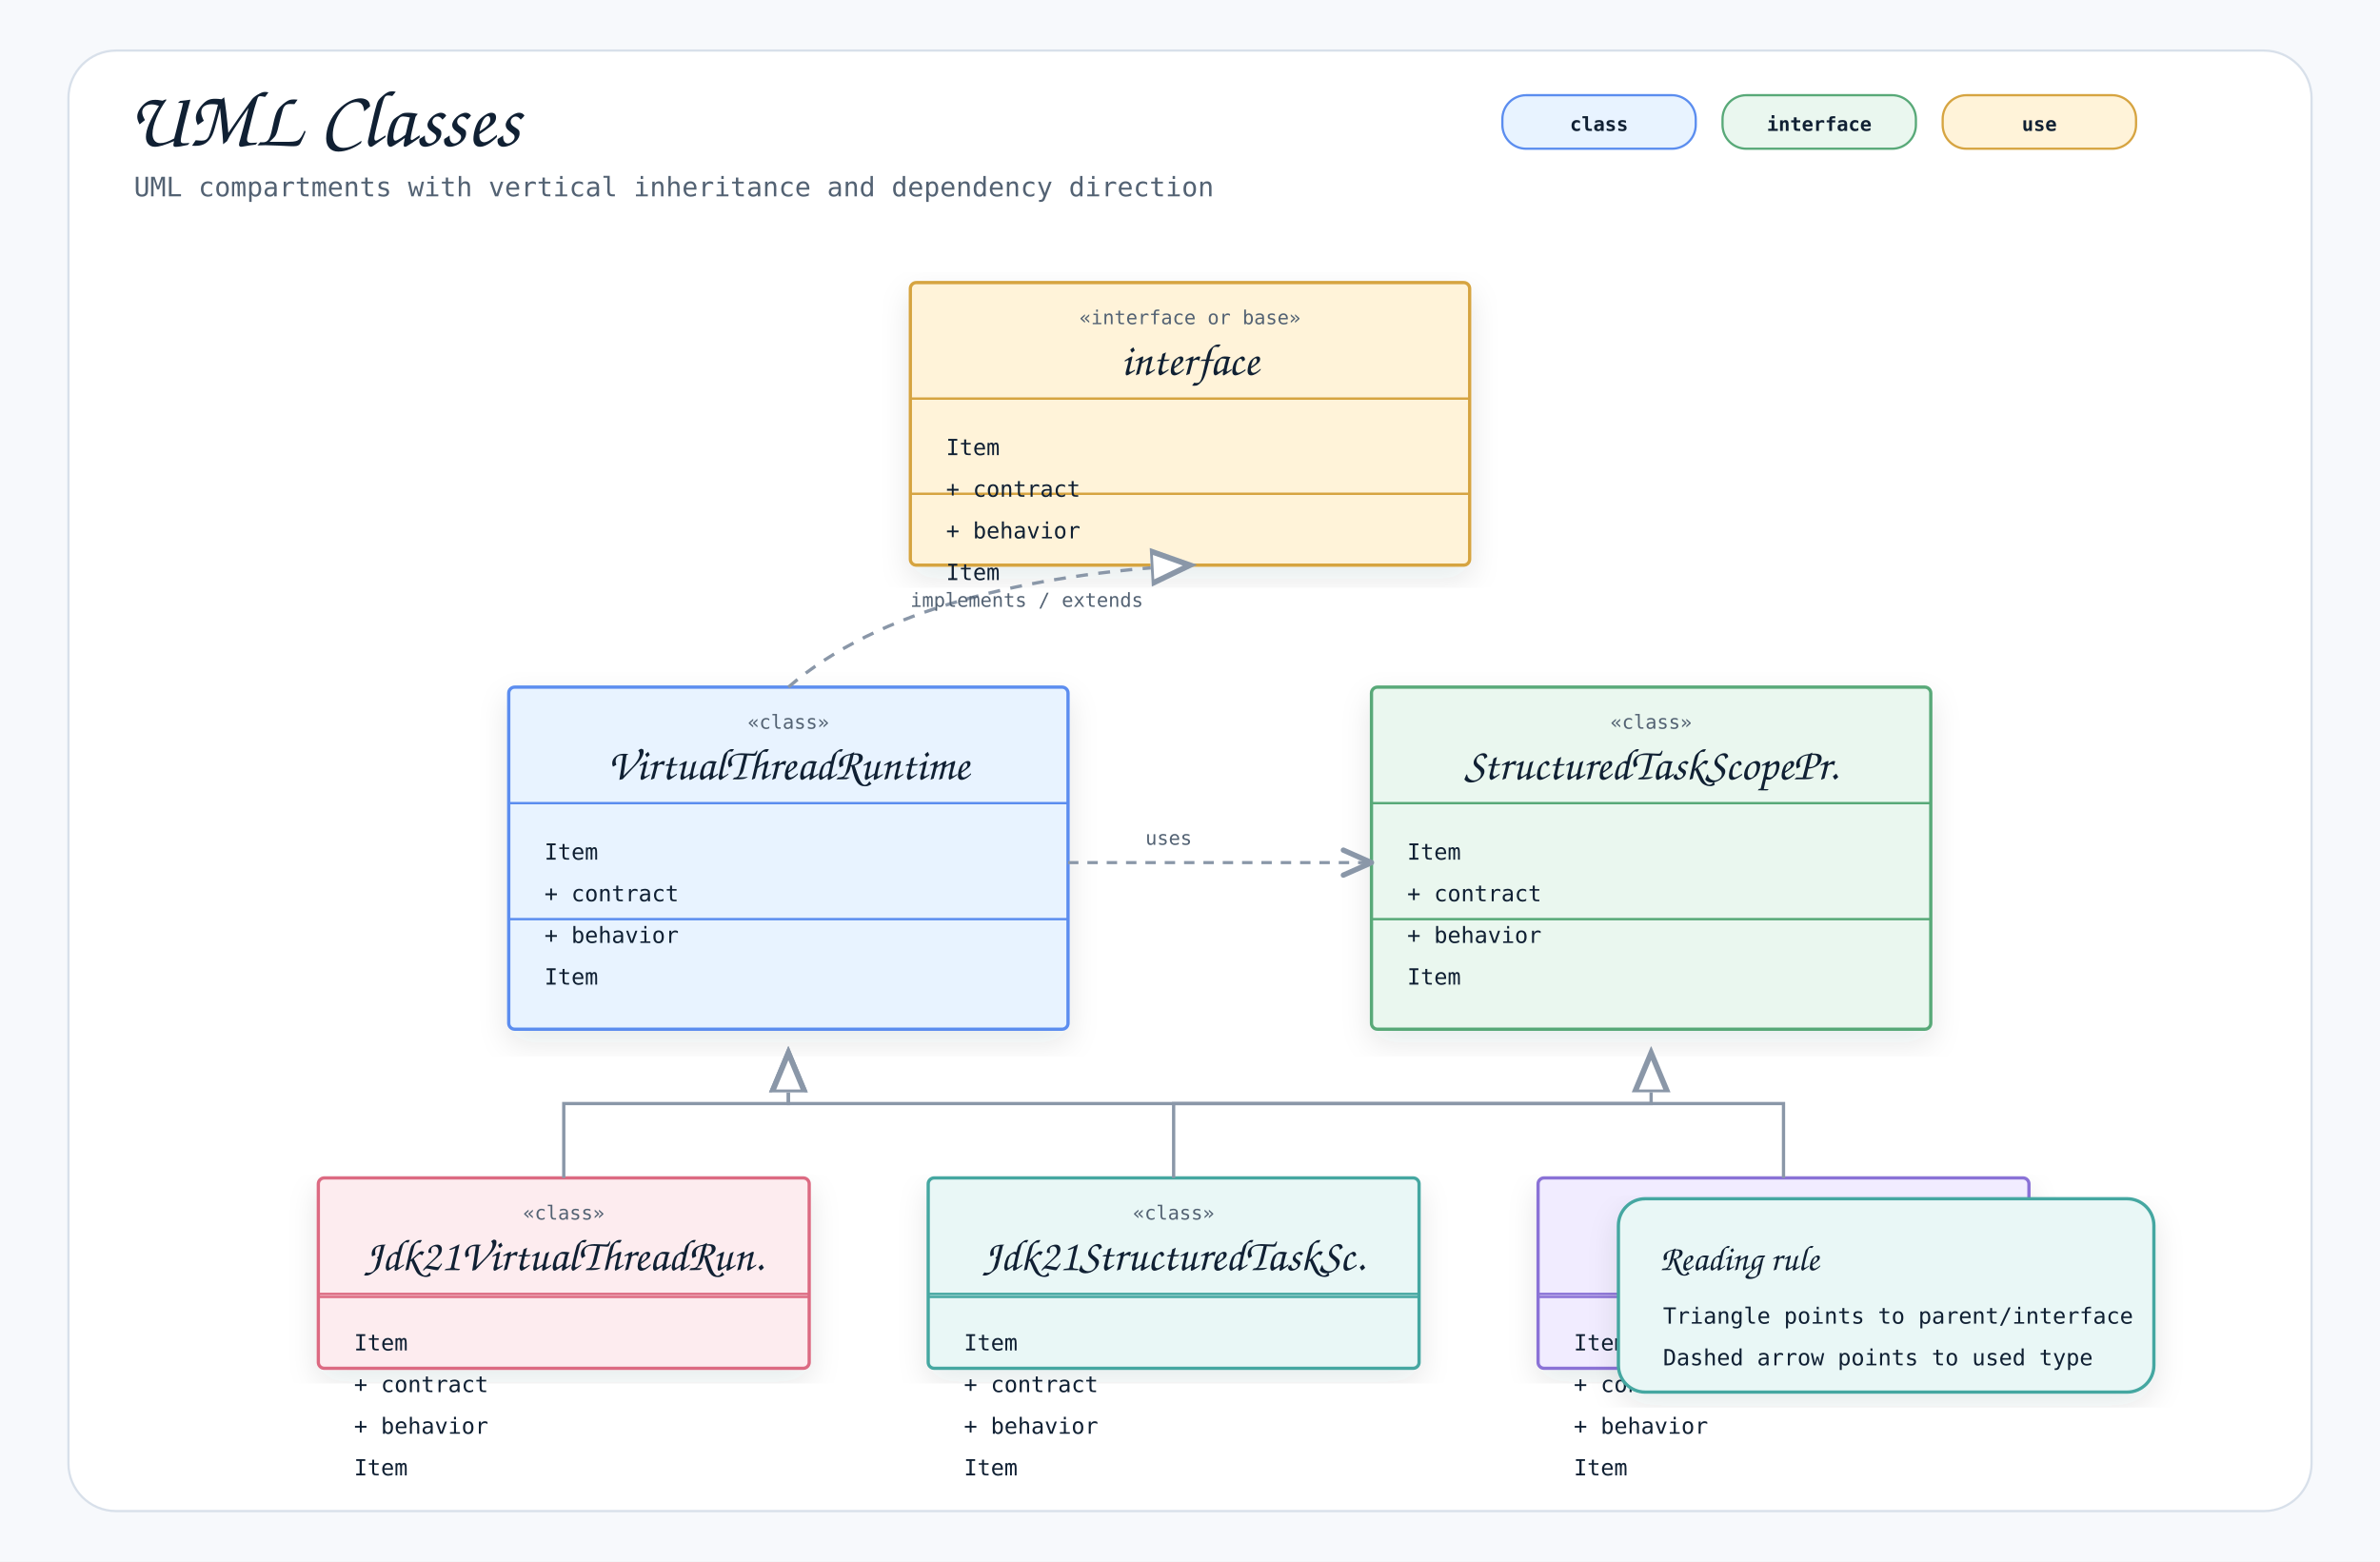
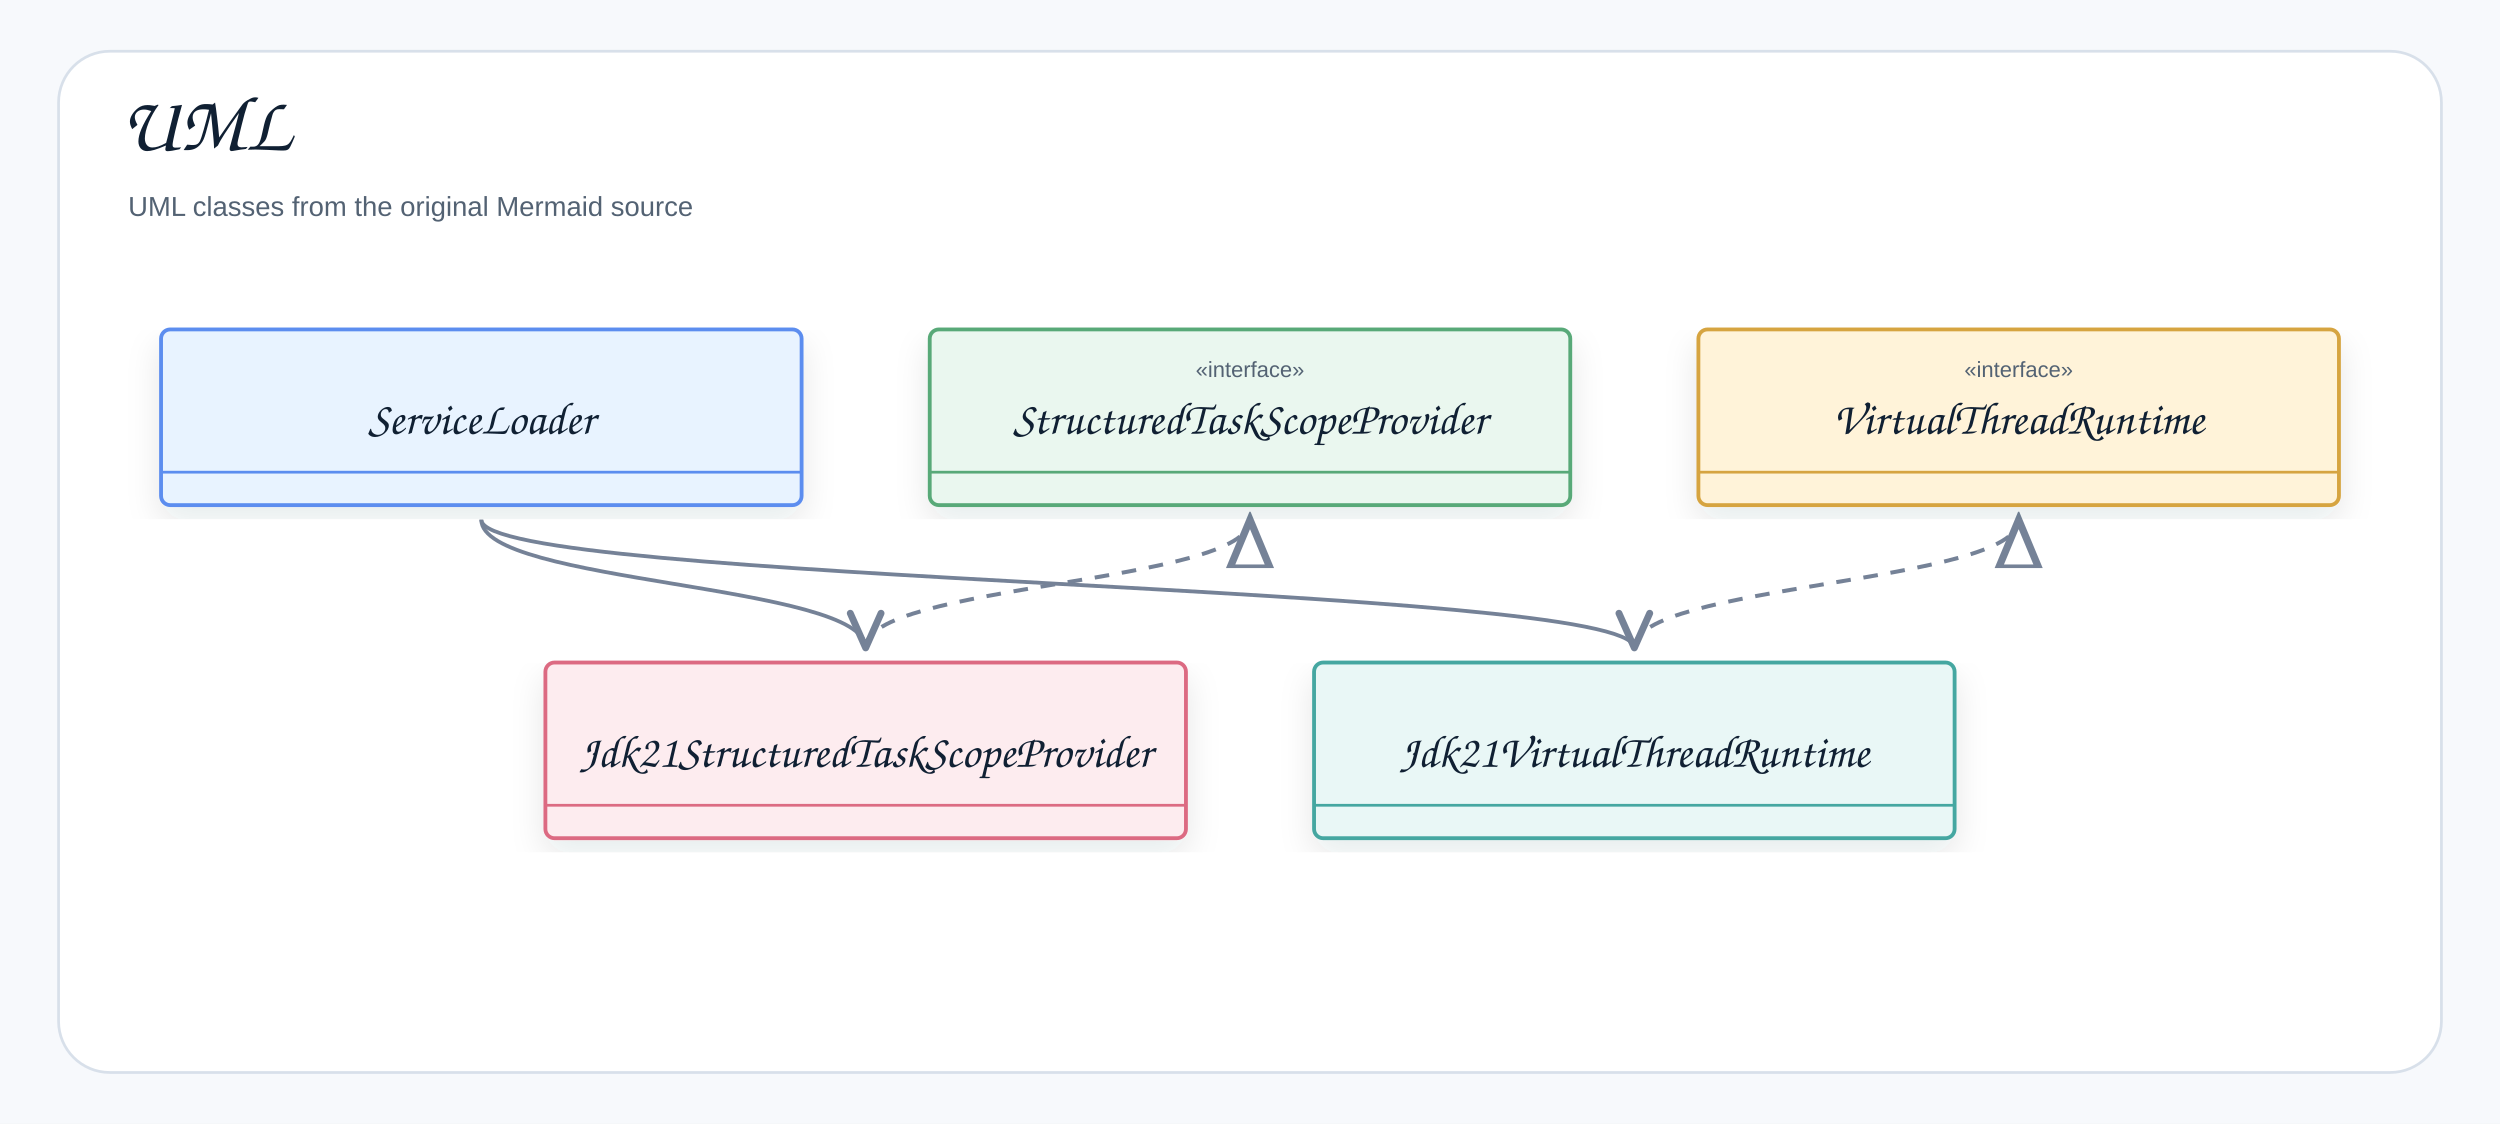
- <svg xmlns="http://www.w3.org/2000/svg" width="1600" height="1050" viewBox="0 0 1600 1050" role="img" aria-label="UML Classes">
+ <svg xmlns="http://www.w3.org/2000/svg" width="1366" height="614" viewBox="0 0 1366 614" role="img" aria-label="UML">
  <defs>
    <filter id="shadow" x="-8%" y="-8%" width="116%" height="116%">
-       <feDropShadow dx="0" dy="8" stdDeviation="10" flood-color="#1f2937" flood-opacity="0.10" />
+       <feDropShadow dx="0" dy="8" stdDeviation="9" flood-color="#1f2937" flood-opacity="0.10" />
    </filter>
    <marker id="openArrow" markerWidth="12" markerHeight="10" refX="10" refY="5" orient="auto" markerUnits="strokeWidth">
-       <path d="M 1 1 L 10 5 L 1 9" fill="none" stroke="#8a97a8" stroke-width="1.7" stroke-linecap="round" stroke-linejoin="round" />
+       <path d="M 1 1 L 10 5 L 1 9" fill="none" stroke="#758297" stroke-width="1.8" stroke-linecap="round" stroke-linejoin="round" />
    </marker>
    <marker id="inherit" markerWidth="14" markerHeight="12" refX="12" refY="6" orient="auto" markerUnits="strokeWidth">
-       <path d="M 0 1 L 12 6 L 0 11 Z" fill="#ffffff" stroke="#8a97a8" stroke-width="1.7" />
+       <path d="M 0 1 L 12 6 L 0 11 Z" fill="#ffffff" stroke="#758297" stroke-width="1.8" />
    </marker>
    <style>
-     .canvas { fill: #f7f9fc; }
-     .frame { fill: #ffffff; stroke: #d8e0ea; stroke-width: 1.5; }
-     .title { font-family: "Architects Daughter", "Comic Mono", cursive; font-size: 54px; font-weight: 400; fill: #102033; }
-     .subtitle { font-family: "Comic Mono", "SFMono-Regular", Menlo, Consolas, monospace; font-size: 18px; fill: #536273; }
-     .label { font-family: "Architects Daughter", "Comic Mono", cursive; font-size: 30px; font-weight: 400; fill: #102033; }
-     .smallLabel { font-family: "Architects Daughter", "Comic Mono", cursive; font-size: 24px; font-weight: 400; fill: #102033; }
-     .mono { font-family: "Comic Mono", "SFMono-Regular", Menlo, Consolas, monospace; font-size: 15px; fill: #102033; }
-     .small { font-family: "Comic Mono", "SFMono-Regular", Menlo, Consolas, monospace; font-size: 13px; fill: #536273; }
-     .strong { font-family: "Comic Mono", "SFMono-Regular", Menlo, Consolas, monospace; font-size: 15px; font-weight: 700; fill: #102033; }
-     .card { stroke-width: 2.2; filter: url(#shadow); }
-     .line { stroke: #8a97a8; stroke-width: 2.1; fill: none; marker-end: url(#openArrow); }
-     .softLine { stroke: #8a97a8; stroke-width: 2.1; fill: none; }
-     .dashed { stroke: #8a97a8; stroke-width: 2.1; stroke-dasharray: 7 6; fill: none; marker-end: url(#openArrow); }
-     .inheritLine { stroke: #8a97a8; stroke-width: 2.2; fill: none; marker-end: url(#inherit); }
-     .implLine { stroke: #8a97a8; stroke-width: 2.2; stroke-dasharray: 8 7; fill: none; marker-end: url(#inherit); }
-     .compartment { stroke-width: 1.6; fill: none; }
-     .chip { stroke-width: 1.5; rx: 16; }
-     .chipText { font-family: "Comic Mono", "SFMono-Regular", Menlo, Consolas, monospace; font-size: 13px; font-weight: 700; fill: #102033; }
+     .canvas{fill:#f7f9fc}.frame{fill:#fff;stroke:#d8e0ea;stroke-width:1.5}
+     .title{font-family:"Architects Daughter","Comic Sans MS","Comic Sans",cursive;font-size:43px;font-weight:400;fill:#102033}
+     .subtitle{font-family:"Comic Sans MS","Comic Sans","Comic Neue",Arial,sans-serif;font-size:15px;font-weight:400;fill:#536273}
+     .label{font-family:"Architects Daughter","Comic Sans MS","Comic Sans",cursive;font-size:25px;font-weight:400;fill:#102033}
+     .smallLabel{font-family:"Architects Daughter","Comic Sans MS","Comic Sans",cursive;font-size:21px;font-weight:400;fill:#102033}
+     .mono{font-family:"Comic Sans MS","Comic Sans","Comic Neue",Arial,sans-serif;font-size:12px;font-weight:400;fill:#102033}
+     .small{font-family:"Comic Sans MS","Comic Sans","Comic Neue",Arial,sans-serif;font-size:12px;font-weight:400;fill:#536273}
+     .strong{font-family:"Comic Sans MS","Comic Sans","Comic Neue",Arial,sans-serif;font-size:13px;font-weight:400;fill:#102033}
+     .card{stroke-width:2.1;filter:url(#shadow)}.compartment{stroke-width:1.5;fill:none}
+     .line{stroke:#758297;stroke-width:2.1;fill:none;marker-end:url(#openArrow)}
+     .plainLine{stroke:#758297;stroke-width:2.1;fill:none}
+     .dashed{stroke:#758297;stroke-width:2.1;stroke-dasharray:7 6;fill:none;marker-end:url(#openArrow)}
+     .inheritLine{stroke:#758297;stroke-width:2.2;fill:none;marker-end:url(#inherit)}
+     .implLine{stroke:#758297;stroke-width:2.2;stroke-dasharray:8 7;fill:none;marker-end:url(#inherit)}
  </style>
  </defs>
-   <rect class="canvas" width="1600" height="1050" />
-   <rect class="frame" x="46" y="34" width="1508" height="982" rx="32" />
-   <text class="title" x="86" y="98">UML Classes</text>
-   <text class="subtitle" x="90" y="132">UML compartments with vertical inheritance and dependency direction</text>
-   <rect class="chip" x="1010" y="64" width="130" height="36" fill="#e8f3ff" stroke="#5b8def" />
-   <text class="chipText" x="1075" y="88" text-anchor="middle">class</text>
-   <rect class="chip" x="1158" y="64" width="130" height="36" fill="#eaf7ef" stroke="#58a978" />
-   <text class="chipText" x="1223" y="88" text-anchor="middle">interface</text>
-   <rect class="chip" x="1306" y="64" width="130" height="36" fill="#fff3d9" stroke="#d6a441" />
-   <text class="chipText" x="1371" y="88" text-anchor="middle">use</text>
-   <g transform="translate(612,190)">
-     <rect class="card" x="0" y="0" width="376" height="190" rx="4" fill="#fff3d9" stroke="#d6a441" />
-     <line class="compartment" x1="0" y1="78" x2="376" y2="78" stroke="#d6a441" />
-     <line class="compartment" x1="0" y1="142" x2="376" y2="142" stroke="#d6a441" />
-     <text class="small" x="188" y="28" text-anchor="middle">«interface or base»</text>
-     <text class="label" x="188" y="62" text-anchor="middle">interface</text>
-     <text class="mono" x="24" y="116">Item</text>
-     <text class="mono" x="24" y="144">+ contract</text>
-     <text class="mono" x="24" y="172">+ behavior</text>
-     <text class="mono" x="24" y="200">Item</text>
+   <rect class="canvas" width="1366" height="614" />
+   <rect class="frame" x="32" y="28" width="1302" height="558" rx="28" />
+   <text class="title" x="66" y="82">UML</text>
+   <text class="subtitle" x="70" y="118">UML classes from the original Mermaid source</text>
+   <path class="line" d="M263 284 C263 319 473 319 473 354" />
+   <path class="line" d="M263 284 C263 319 893 319 893 354" />
+   <path class="implLine" d="M473 354 C473 319 683 319 683 284" />
+   <path class="implLine" d="M893 354 C893 319 1103 319 1103 284" />
+   <g transform="translate(88,180)">
+     <rect class="card" x="0" y="0" width="350" height="96" rx="5" fill="#E8F3FF" stroke="#5B8DEF" />
+     <line class="compartment" x1="0" y1="78" x2="350" y2="78" stroke="#5B8DEF" />
+     <text class="small" x="175" y="26" text-anchor="middle" />
+     <text class="label" x="175" y="57" text-anchor="middle">ServiceLoader</text>
  </g>
-   <g transform="translate(342,462)">
-     <rect class="card" x="0" y="0" width="376" height="230" rx="4" fill="#e8f3ff" stroke="#5b8def" />
-     <line class="compartment" x1="0" y1="78" x2="376" y2="78" stroke="#5b8def" />
-     <line class="compartment" x1="0" y1="156" x2="376" y2="156" stroke="#5b8def" />
-     <text class="small" x="188" y="28" text-anchor="middle">«class»</text>
-     <text class="label" x="188" y="62" text-anchor="middle">VirtualThreadRuntime</text>
-     <text class="mono" x="24" y="116">Item</text>
-     <text class="mono" x="24" y="144">+ contract</text>
-     <text class="mono" x="24" y="172">+ behavior</text>
-     <text class="mono" x="24" y="200">Item</text>
+   <g transform="translate(508,180)">
+     <rect class="card" x="0" y="0" width="350" height="96" rx="5" fill="#EAF7EF" stroke="#58A978" />
+     <line class="compartment" x1="0" y1="78" x2="350" y2="78" stroke="#58A978" />
+     <text class="small" x="175" y="26" text-anchor="middle">«interface»</text>
+     <text class="label" x="175" y="57" text-anchor="middle">StructuredTaskScopeProvider</text>
  </g>
-   <g transform="translate(922,462)">
-     <rect class="card" x="0" y="0" width="376" height="230" rx="4" fill="#eaf7ef" stroke="#58a978" />
-     <line class="compartment" x1="0" y1="78" x2="376" y2="78" stroke="#58a978" />
-     <line class="compartment" x1="0" y1="156" x2="376" y2="156" stroke="#58a978" />
-     <text class="small" x="188" y="28" text-anchor="middle">«class»</text>
-     <text class="label" x="188" y="62" text-anchor="middle">StructuredTaskScopePr.</text>
-     <text class="mono" x="24" y="116">Item</text>
-     <text class="mono" x="24" y="144">+ contract</text>
-     <text class="mono" x="24" y="172">+ behavior</text>
-     <text class="mono" x="24" y="200">Item</text>
+   <g transform="translate(928,180)">
+     <rect class="card" x="0" y="0" width="350" height="96" rx="5" fill="#FFF3D9" stroke="#D6A441" />
+     <line class="compartment" x1="0" y1="78" x2="350" y2="78" stroke="#D6A441" />
+     <text class="small" x="175" y="26" text-anchor="middle">«interface»</text>
+     <text class="label" x="175" y="57" text-anchor="middle">VirtualThreadRuntime</text>
  </g>
-   <g transform="translate(214,792)">
-     <rect class="card" x="0" y="0" width="330" height="128" rx="4" fill="#fdecef" stroke="#dc6b82" />
-     <line class="compartment" x1="0" y1="78" x2="330" y2="78" stroke="#dc6b82" />
-     <line class="compartment" x1="0" y1="80" x2="330" y2="80" stroke="#dc6b82" />
-     <text class="small" x="165" y="28" text-anchor="middle">«class»</text>
-     <text class="label" x="165" y="62" text-anchor="middle">Jdk21VirtualThreadRun.</text>
-     <text class="mono" x="24" y="116">Item</text>
-     <text class="mono" x="24" y="144">+ contract</text>
-     <text class="mono" x="24" y="172">+ behavior</text>
-     <text class="mono" x="24" y="200">Item</text>
+   <g transform="translate(298,362)">
+     <rect class="card" x="0" y="0" width="350" height="96" rx="5" fill="#FDECEF" stroke="#DC6B82" />
+     <line class="compartment" x1="0" y1="78" x2="350" y2="78" stroke="#DC6B82" />
+     <text class="small" x="175" y="26" text-anchor="middle" />
+     <text class="label" x="175" y="57" text-anchor="middle">Jdk21StructuredTaskScopeProvider</text>
  </g>
-   <g transform="translate(624,792)">
-     <rect class="card" x="0" y="0" width="330" height="128" rx="4" fill="#e9f7f6" stroke="#45a7a1" />
-     <line class="compartment" x1="0" y1="78" x2="330" y2="78" stroke="#45a7a1" />
-     <line class="compartment" x1="0" y1="80" x2="330" y2="80" stroke="#45a7a1" />
-     <text class="small" x="165" y="28" text-anchor="middle">«class»</text>
-     <text class="label" x="165" y="62" text-anchor="middle">Jdk21StructuredTaskSc.</text>
-     <text class="mono" x="24" y="116">Item</text>
-     <text class="mono" x="24" y="144">+ contract</text>
-     <text class="mono" x="24" y="172">+ behavior</text>
-     <text class="mono" x="24" y="200">Item</text>
-   </g>
-   <g transform="translate(1034,792)">
-     <rect class="card" x="0" y="0" width="330" height="128" rx="4" fill="#f1ecff" stroke="#8a72d6" />
-     <line class="compartment" x1="0" y1="78" x2="330" y2="78" stroke="#8a72d6" />
-     <line class="compartment" x1="0" y1="80" x2="330" y2="80" stroke="#8a72d6" />
-     <text class="small" x="165" y="28" text-anchor="middle">«class»</text>
-     <text class="label" x="165" y="62" text-anchor="middle">ServiceLoader</text>
-     <text class="mono" x="24" y="116">Item</text>
-     <text class="mono" x="24" y="144">+ contract</text>
-     <text class="mono" x="24" y="172">+ behavior</text>
-     <text class="mono" x="24" y="200">Item</text>
-   </g>
-   <path class="implLine" d="M530 462 C590 410 690 386 800 380" />
-   <text class="small" x="612" y="408">implements / extends</text>
-   <path class="dashed" d="M718 580 C780 580 860 580 922 580" />
-   <rect x="756" y="548" width="118" height="30" rx="15" fill="#ffffff" opacity="0.94" />
-   <text class="small" x="770" y="568">uses</text>
-   <path class="inheritLine" d="M379 792 L379 742 L530 742 L530 708" />
-   <path class="inheritLine" d="M789 792 L789 742 L1110 742 L1110 708" />
-   <path class="inheritLine" d="M1199 792 L1199 742 L530 742 L530 708" />
-   <g transform="translate(1088,806)">
-     <rect class="card" x="0" y="0" width="360" height="130" rx="18" fill="#e9f7f6" stroke="#45a7a1" />
-     <text class="smallLabel" x="28" y="48">Reading rule</text>
-     <text class="mono" x="30" y="84">Triangle points to parent/interface</text>
-     <text class="mono" x="30" y="112">Dashed arrow points to used type</text>
+   <g transform="translate(718,362)">
+     <rect class="card" x="0" y="0" width="350" height="96" rx="5" fill="#E9F7F6" stroke="#45A7A1" />
+     <line class="compartment" x1="0" y1="78" x2="350" y2="78" stroke="#45A7A1" />
+     <text class="small" x="175" y="26" text-anchor="middle" />
+     <text class="label" x="175" y="57" text-anchor="middle">Jdk21VirtualThreadRuntime</text>
  </g>
</svg>
